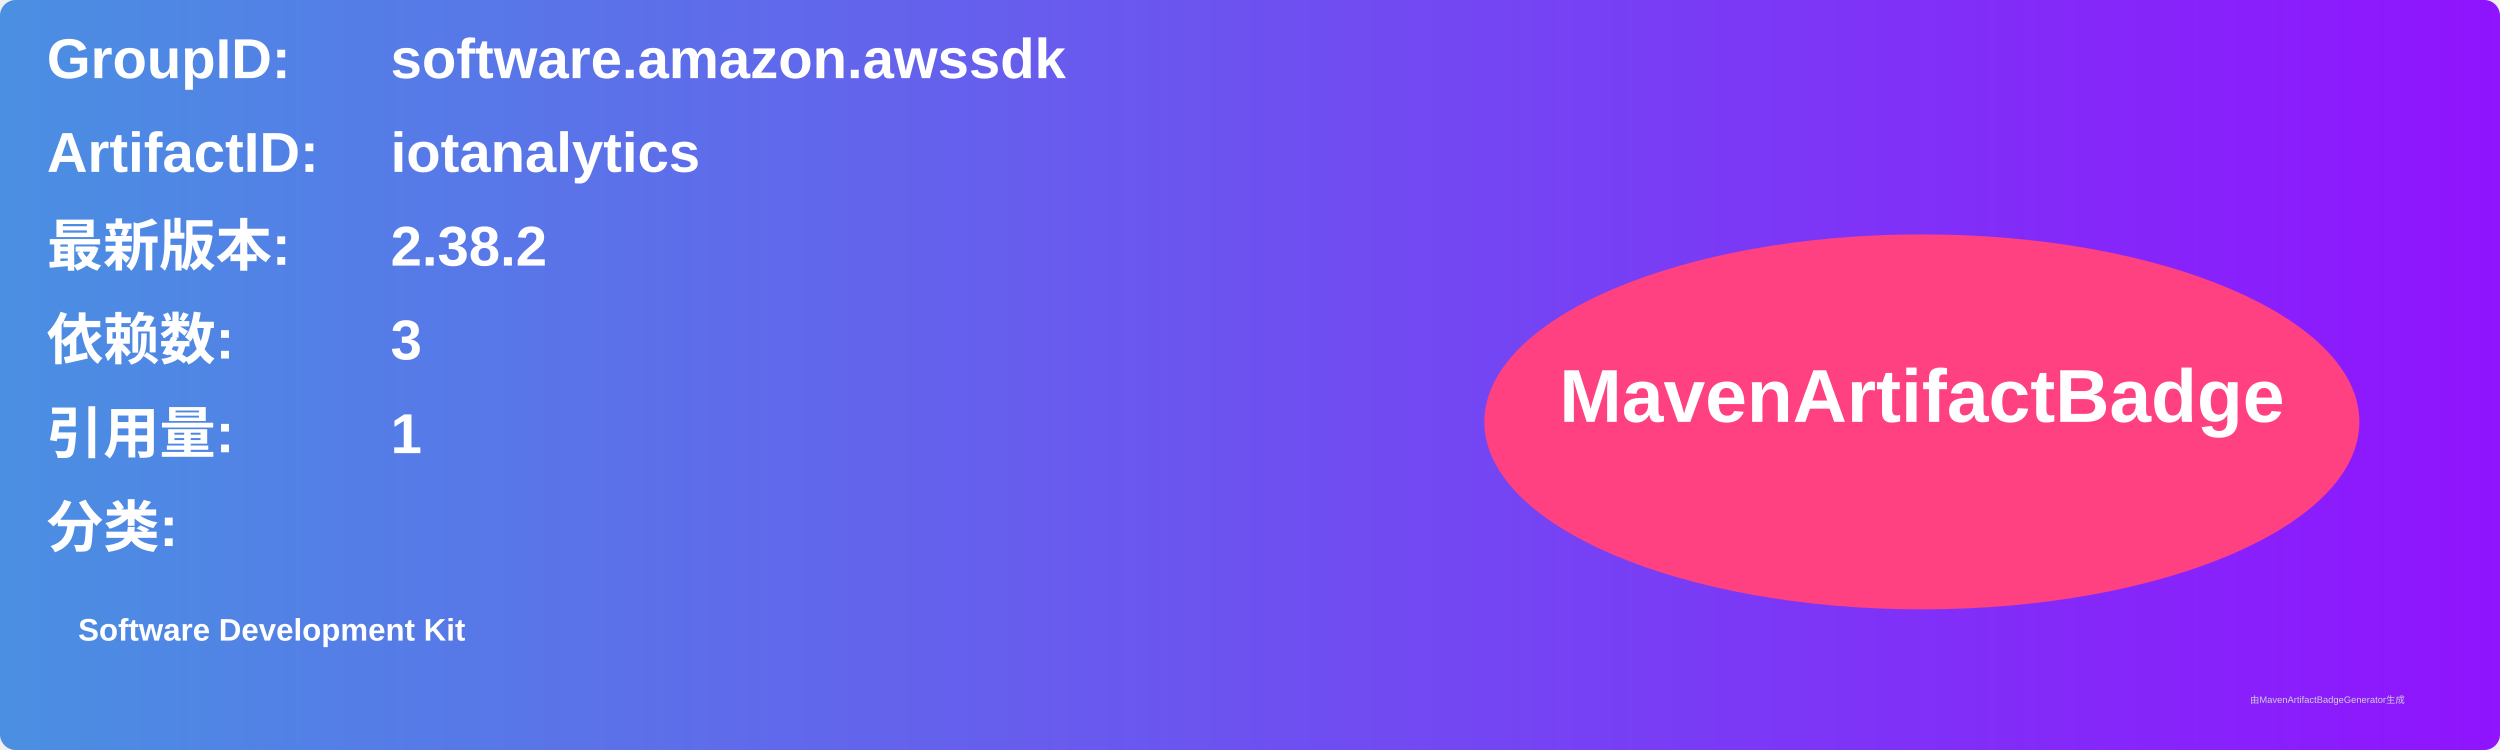
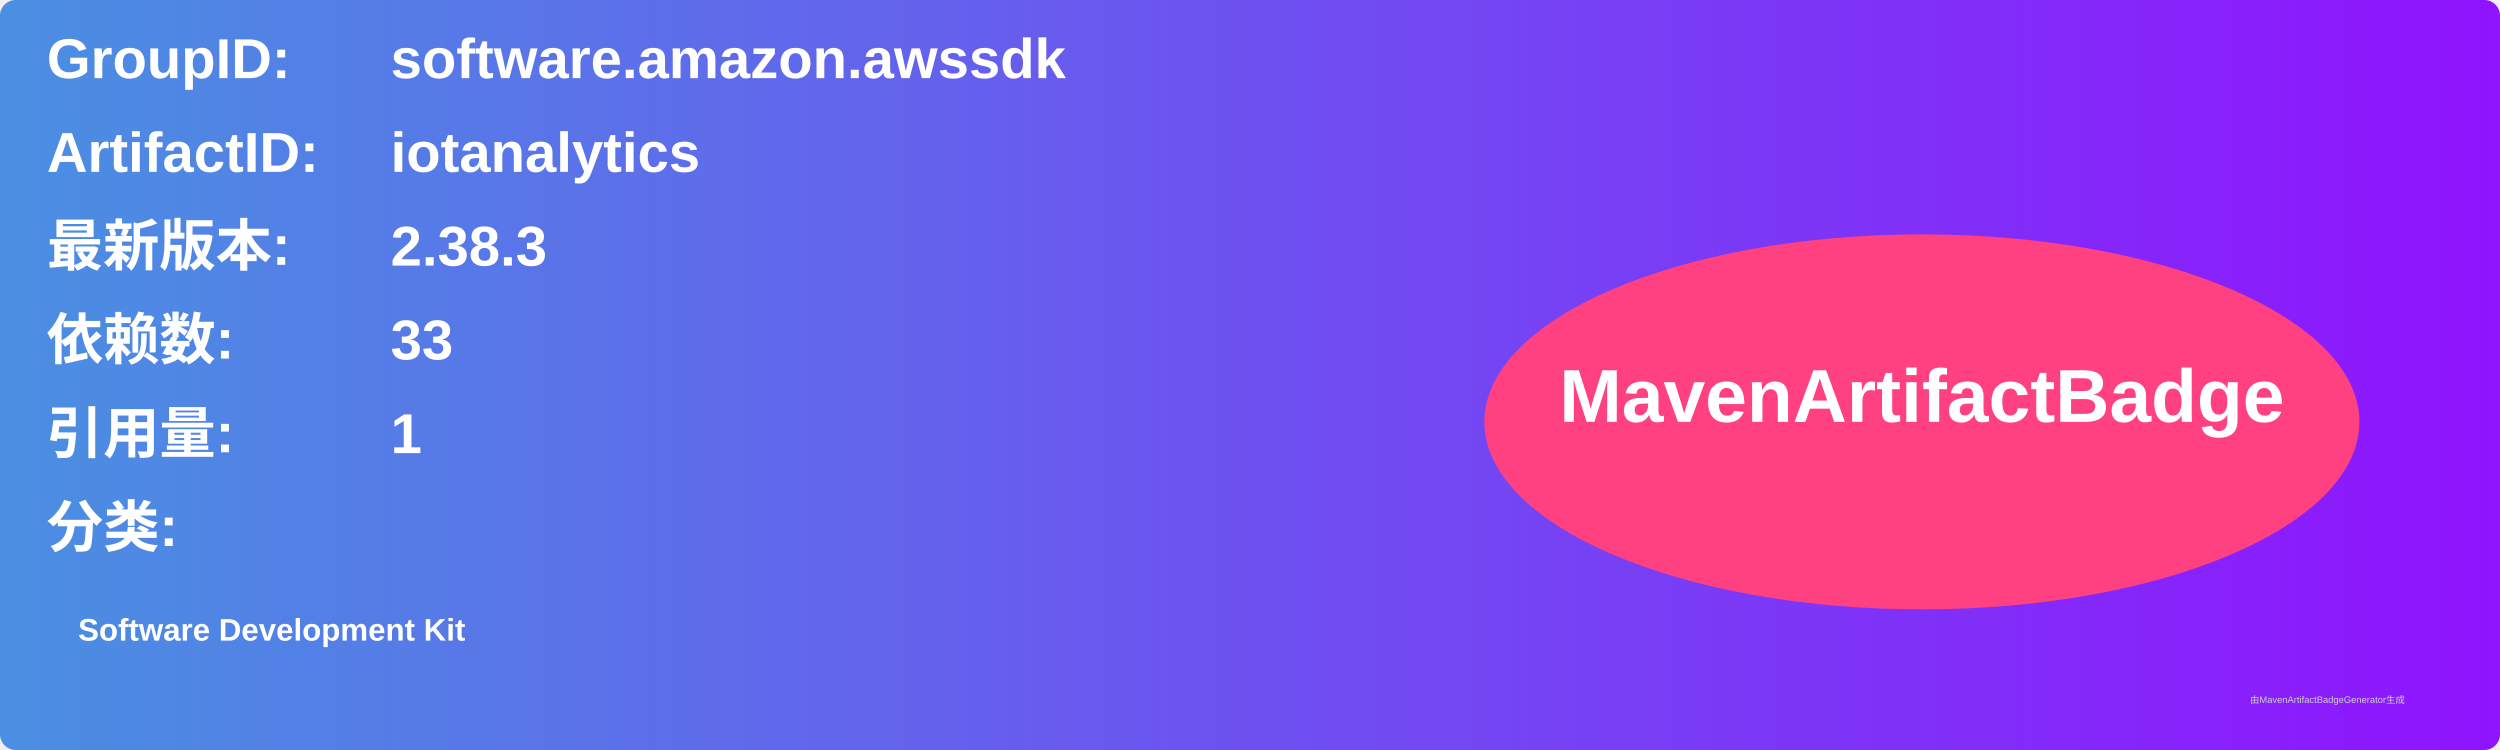
<svg xmlns="http://www.w3.org/2000/svg" width="800" height="240" viewBox="0 0 800 240">
  <linearGradient id="grad" x1="0%" y1="0%" x2="100%" y2="0%">
    <stop offset="0%" stop-color="#4a90e2" />
    <stop offset="100%" stop-color="#9013fe" />
  </linearGradient>
  <rect width="100%" height="100%" rx="5" ry="5" fill="url(#grad)" />
  <g transform="translate(15, 15)">
    <text x="0" y="10" font-family="Arial" font-size="18" fill="white" font-weight="bold" width="260">GroupID:</text>
    <text x="110" y="10" font-family="Arial" font-size="18" fill="white" font-weight="bold" width="460">software.amazon.awssdk</text>
    <text x="0" y="40" font-family="Arial" font-size="18" fill="white" font-weight="bold" width="260">ArtifactID:</text>
    <text x="110" y="40" font-family="Arial" font-size="18" fill="white" font-weight="bold" width="460">iotanalytics</text>
    <text x="0" y="70" font-family="Arial" font-size="18" fill="white" font-weight="bold">最新版本:</text>
    <text x="110" y="70" font-family="Arial" font-size="18" fill="white" font-weight="bold">
-       <tspan font-weight="bold">2.38.2</tspan>
+       <tspan font-weight="bold">2.38.3</tspan>
    </text>
    <text x="0" y="100" font-family="Arial" font-size="18" fill="white" font-weight="bold">依赖数: </text>
    <text x="110" y="100" font-family="Arial" font-size="18" fill="white">
-       <tspan font-weight="bold">3</tspan>
+       <tspan font-weight="bold">33</tspan>
    </text>
    <text x="0" y="130" font-family="Arial" font-size="18" fill="white" font-weight="bold">引用量: </text>
    <text x="110" y="130" font-family="Arial" font-size="18" fill="white">
      <tspan font-weight="bold">1</tspan>
    </text>
    <text x="0" y="160" font-family="Arial" font-size="18" fill="white" font-weight="bold">分类:</text>
    <text x="10" y="190" font-family="Arial" font-size="10" fill="white">
      <tspan font-weight="bold">Software Development Kit</tspan>
    </text>
    <ellipse cx="600" cy="120" rx="140" ry="60" fill="#ff4081" />
    <text x="600" y="120" text-anchor="middle" font-family="Arial" font-size="24" fill="white" font-weight="bold">MavenArtifactBadge</text>
  </g>
  <text x="720" y="225" font-family="Arial" font-size="3" fill="#d0d0d0">由MavenArtifactBadgeGenerator生成</text>
</svg>
